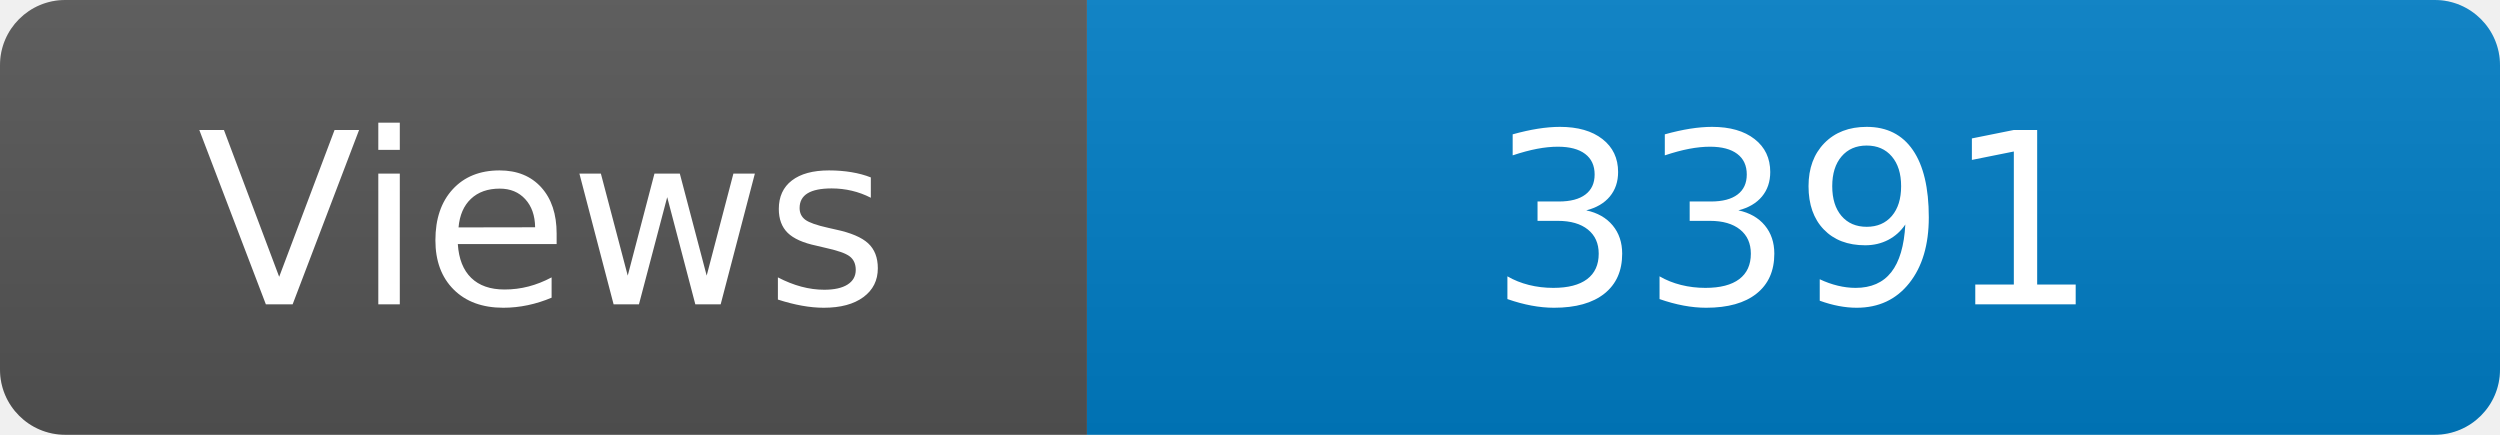
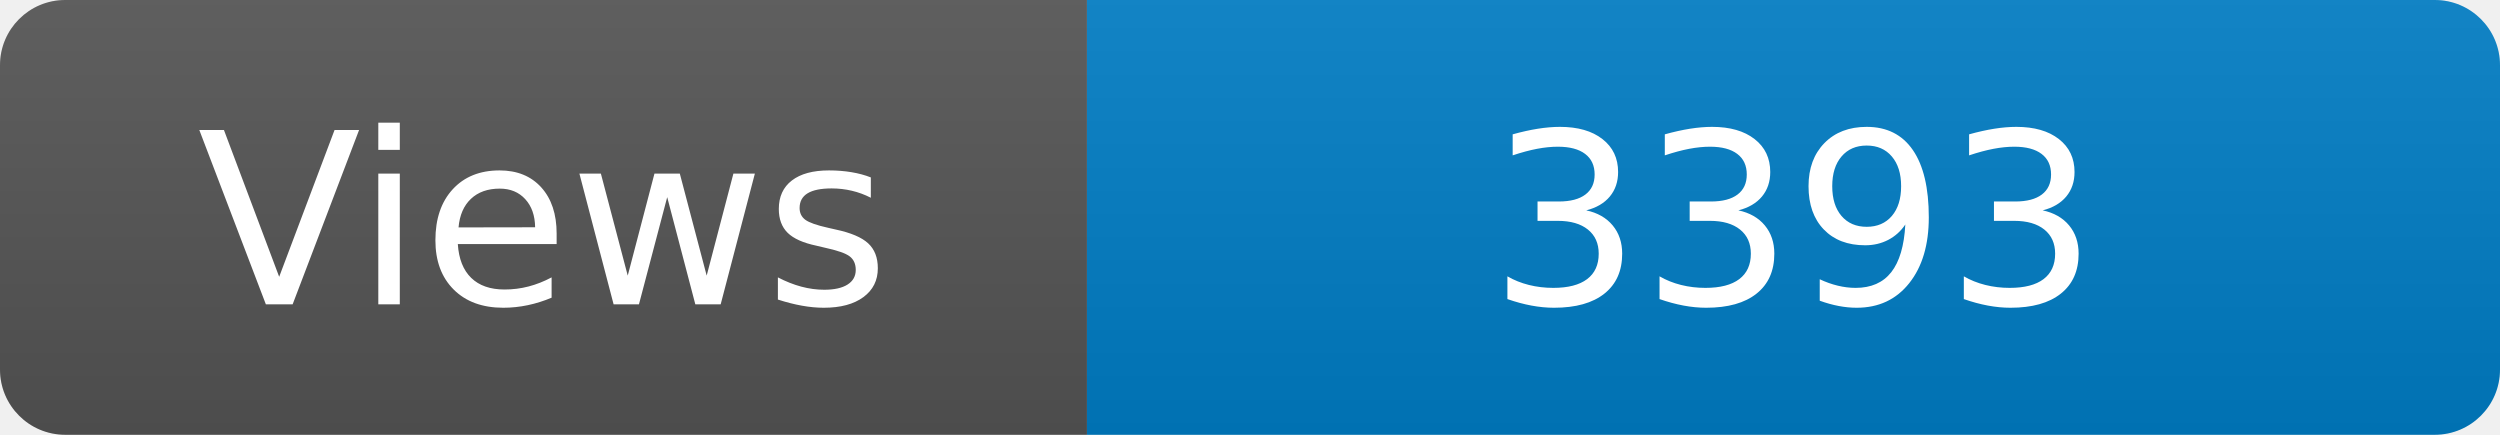
<svg xmlns="http://www.w3.org/2000/svg" width="115" height="20" role="img" aria-label="Maintained?: yes">
  <linearGradient id="s" x2="0" y2="100%">
    <stop offset="0" stop-color="#bbb" stop-opacity=".1" />
    <stop offset="1" stop-opacity=".1" />
  </linearGradient>
  <clipPath id="r">
    <rect width="115" height="20" rx="3" fill="#fff" />
  </clipPath>
  <g clip-path="url(#r)">
    <rect width="50" height="20" fill="#555" />
    <rect x="50" width="160" height="20" fill="#007ec6" />
    <rect width="115" height="20" fill="url(#s)" />
  </g>
  <g fill="#fff" text-anchor="middle" font-family="Verdana,Geneva,DejaVu Sans,sans-serif" font-size="110">
    <text x="250" y="140" transform="scale(.1)" fill="#fff">Views</text>
-     <text x="825" y="140" transform="scale(.1)" fill="#fff">3391</text>
+     <text x="825" y="140" transform="scale(.1)" fill="#fff">3393</text>
  </g>
</svg>
